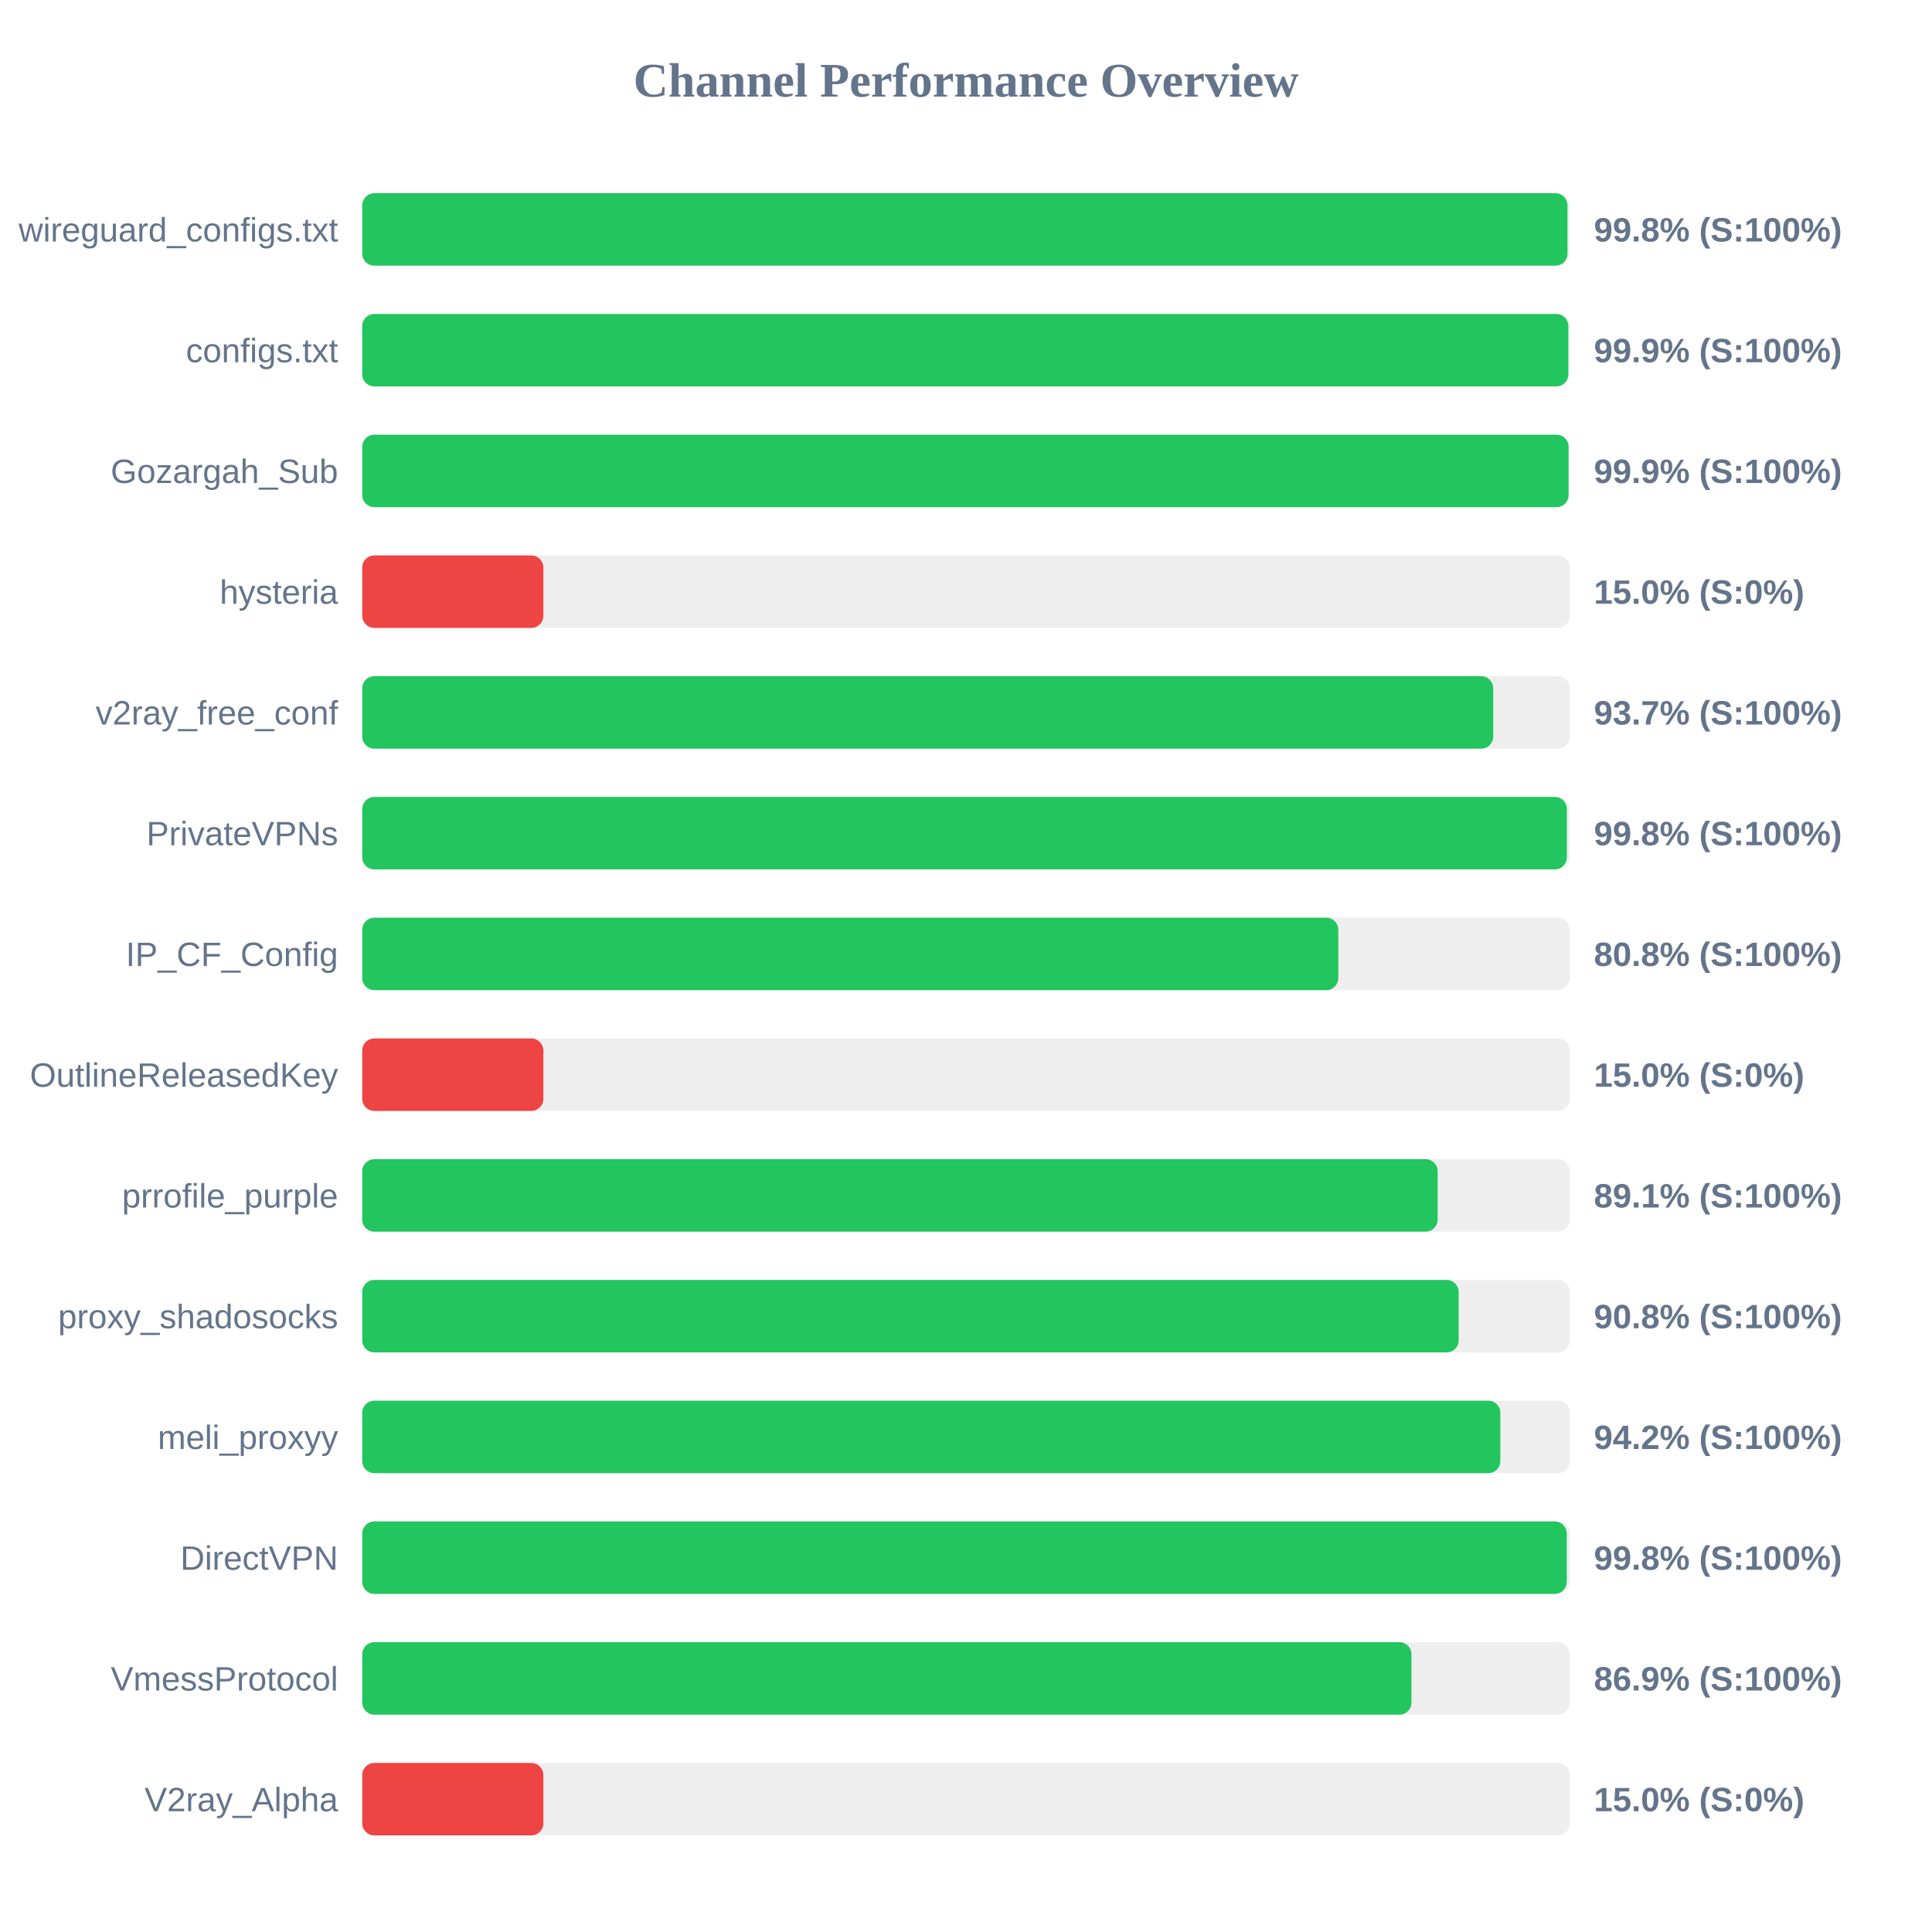
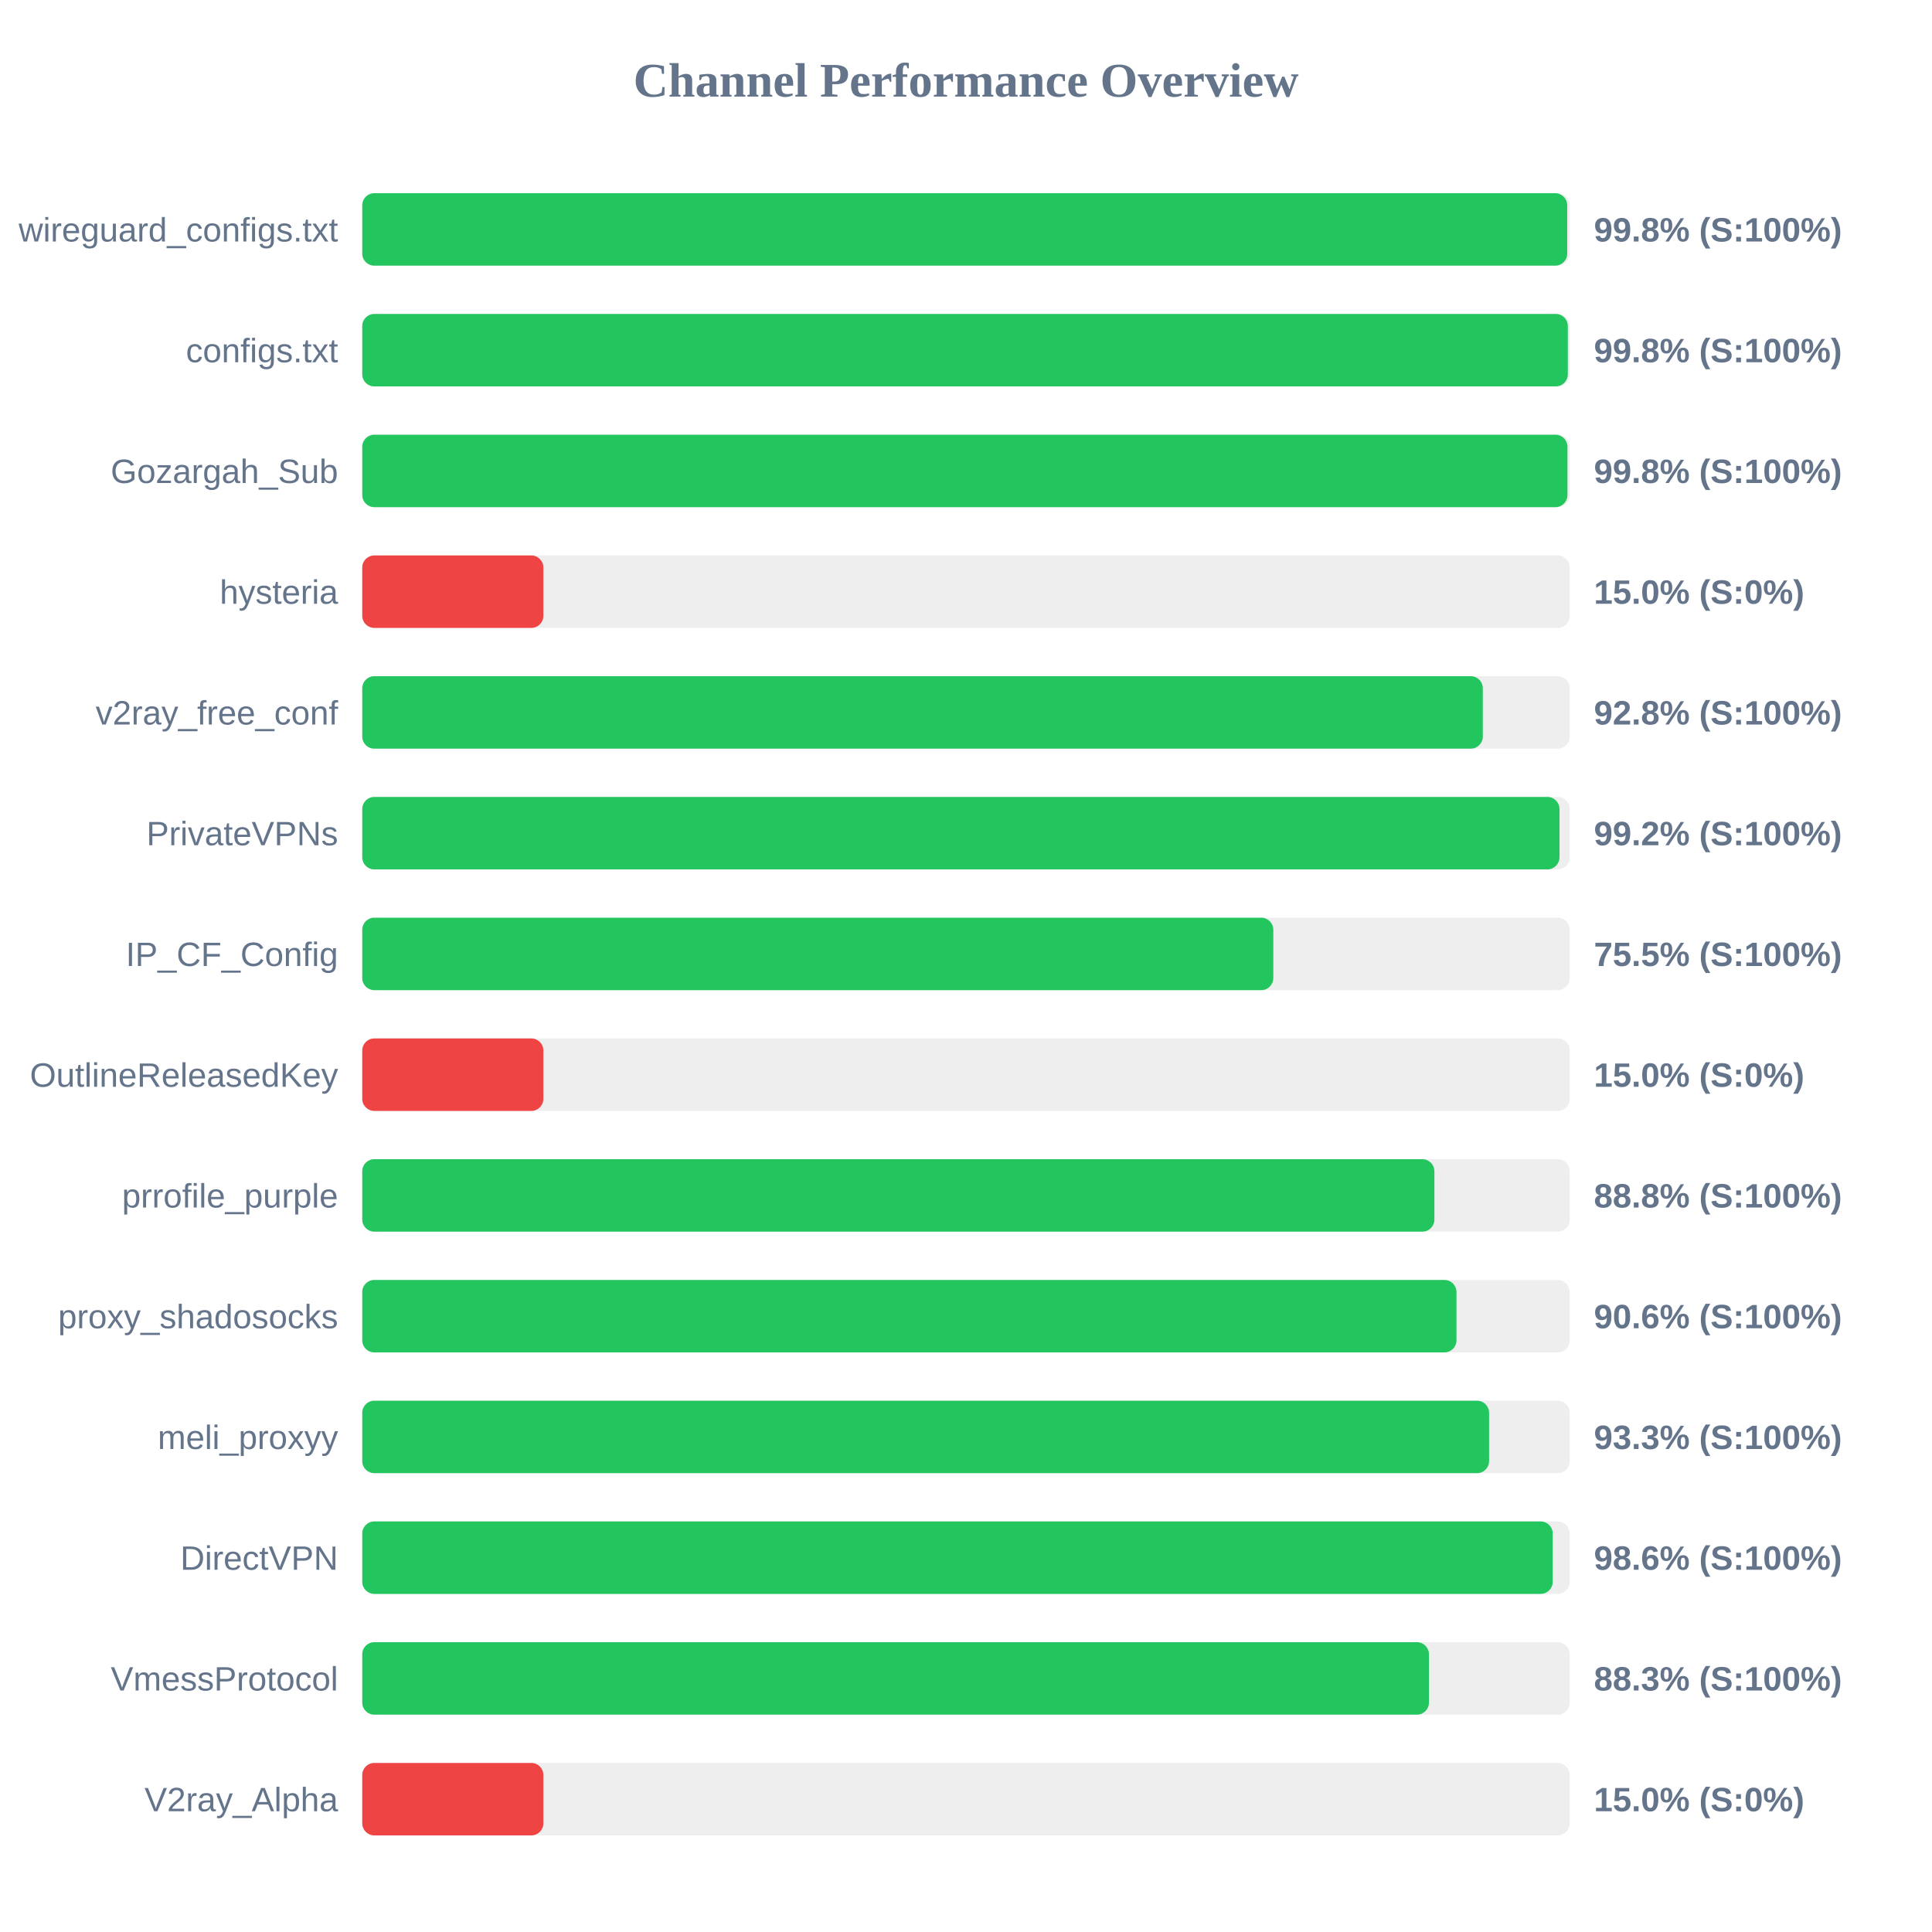
<svg xmlns="http://www.w3.org/2000/svg" width="800" height="800" version="1.1">
  <style>
        .row { font: 14px Arial; fill: #64748b; }
        .score { font: bold 14px Arial; fill: #64748b; }
    </style>
  <text x="400" y="40" text-anchor="middle" font-size="20px" font-weight="bold" fill="#64748b">Channel Performance Overview</text>
  <rect x="150" y="80" width="500" height="30" fill="#eee" rx="5" />
-   <rect x="150" y="80" width="499.05" height="30" fill="#22c55e" rx="5" />
+   <rect x="150" y="80" width="498.95" height="30" fill="#22c55e" rx="5" />
  <text x="140" y="100" text-anchor="end" class="row">wireguard_configs.txt</text>
  <text x="660" y="100" text-anchor="start" class="score">99.8% (S:100%)</text>
  <rect x="150" y="130" width="500" height="30" fill="#eee" rx="5" />
-   <rect x="150" y="130" width="499.4" height="30" fill="#22c55e" rx="5" />
+   <rect x="150" y="130" width="499.2" height="30" fill="#22c55e" rx="5" />
  <text x="140" y="150" text-anchor="end" class="row">configs.txt</text>
-   <text x="660" y="150" text-anchor="start" class="score">99.9% (S:100%)</text>
+   <text x="660" y="150" text-anchor="start" class="score">99.8% (S:100%)</text>
  <rect x="150" y="180" width="500" height="30" fill="#eee" rx="5" />
-   <rect x="150" y="180" width="499.5" height="30" fill="#22c55e" rx="5" />
+   <rect x="150" y="180" width="499.05" height="30" fill="#22c55e" rx="5" />
  <text x="140" y="200" text-anchor="end" class="row">Gozargah_Sub</text>
-   <text x="660" y="200" text-anchor="start" class="score">99.9% (S:100%)</text>
+   <text x="660" y="200" text-anchor="start" class="score">99.8% (S:100%)</text>
  <rect x="150" y="230" width="500" height="30" fill="#eee" rx="5" />
  <rect x="150" y="230" width="75.0" height="30" fill="#ef4444" rx="5" />
  <text x="140" y="250" text-anchor="end" class="row">hysteria</text>
  <text x="660" y="250" text-anchor="start" class="score">15.0% (S:0%)</text>
  <rect x="150" y="280" width="500" height="30" fill="#eee" rx="5" />
-   <rect x="150" y="280" width="468.3" height="30" fill="#22c55e" rx="5" />
+   <rect x="150" y="280" width="464.0" height="30" fill="#22c55e" rx="5" />
  <text x="140" y="300" text-anchor="end" class="row">v2ray_free_conf</text>
-   <text x="660" y="300" text-anchor="start" class="score">93.7% (S:100%)</text>
+   <text x="660" y="300" text-anchor="start" class="score">92.8% (S:100%)</text>
  <rect x="150" y="330" width="500" height="30" fill="#eee" rx="5" />
-   <rect x="150" y="330" width="498.8" height="30" fill="#22c55e" rx="5" />
+   <rect x="150" y="330" width="495.75" height="30" fill="#22c55e" rx="5" />
  <text x="140" y="350" text-anchor="end" class="row">PrivateVPNs</text>
-   <text x="660" y="350" text-anchor="start" class="score">99.8% (S:100%)</text>
+   <text x="660" y="350" text-anchor="start" class="score">99.2% (S:100%)</text>
  <rect x="150" y="380" width="500" height="30" fill="#eee" rx="5" />
-   <rect x="150" y="380" width="404.15" height="30" fill="#22c55e" rx="5" />
+   <rect x="150" y="380" width="377.25" height="30" fill="#22c55e" rx="5" />
  <text x="140" y="400" text-anchor="end" class="row">IP_CF_Config</text>
-   <text x="660" y="400" text-anchor="start" class="score">80.8% (S:100%)</text>
+   <text x="660" y="400" text-anchor="start" class="score">75.5% (S:100%)</text>
  <rect x="150" y="430" width="500" height="30" fill="#eee" rx="5" />
  <rect x="150" y="430" width="75.0" height="30" fill="#ef4444" rx="5" />
  <text x="140" y="450" text-anchor="end" class="row">OutlineReleasedKey</text>
  <text x="660" y="450" text-anchor="start" class="score">15.0% (S:0%)</text>
  <rect x="150" y="480" width="500" height="30" fill="#eee" rx="5" />
-   <rect x="150" y="480" width="445.3" height="30" fill="#22c55e" rx="5" />
+   <rect x="150" y="480" width="443.95" height="30" fill="#22c55e" rx="5" />
  <text x="140" y="500" text-anchor="end" class="row">prrofile_purple</text>
-   <text x="660" y="500" text-anchor="start" class="score">89.1% (S:100%)</text>
+   <text x="660" y="500" text-anchor="start" class="score">88.8% (S:100%)</text>
  <rect x="150" y="530" width="500" height="30" fill="#eee" rx="5" />
-   <rect x="150" y="530" width="454.0" height="30" fill="#22c55e" rx="5" />
+   <rect x="150" y="530" width="453.1" height="30" fill="#22c55e" rx="5" />
  <text x="140" y="550" text-anchor="end" class="row">proxy_shadosocks</text>
-   <text x="660" y="550" text-anchor="start" class="score">90.8% (S:100%)</text>
+   <text x="660" y="550" text-anchor="start" class="score">90.6% (S:100%)</text>
  <rect x="150" y="580" width="500" height="30" fill="#eee" rx="5" />
-   <rect x="150" y="580" width="471.25" height="30" fill="#22c55e" rx="5" />
+   <rect x="150" y="580" width="466.6" height="30" fill="#22c55e" rx="5" />
  <text x="140" y="600" text-anchor="end" class="row">meli_proxyy</text>
-   <text x="660" y="600" text-anchor="start" class="score">94.2% (S:100%)</text>
+   <text x="660" y="600" text-anchor="start" class="score">93.3% (S:100%)</text>
  <rect x="150" y="630" width="500" height="30" fill="#eee" rx="5" />
-   <rect x="150" y="630" width="498.75" height="30" fill="#22c55e" rx="5" />
+   <rect x="150" y="630" width="492.95" height="30" fill="#22c55e" rx="5" />
  <text x="140" y="650" text-anchor="end" class="row">DirectVPN</text>
-   <text x="660" y="650" text-anchor="start" class="score">99.8% (S:100%)</text>
+   <text x="660" y="650" text-anchor="start" class="score">98.6% (S:100%)</text>
  <rect x="150" y="680" width="500" height="30" fill="#eee" rx="5" />
-   <rect x="150" y="680" width="434.45" height="30" fill="#22c55e" rx="5" />
+   <rect x="150" y="680" width="441.7" height="30" fill="#22c55e" rx="5" />
  <text x="140" y="700" text-anchor="end" class="row">VmessProtocol</text>
-   <text x="660" y="700" text-anchor="start" class="score">86.9% (S:100%)</text>
+   <text x="660" y="700" text-anchor="start" class="score">88.3% (S:100%)</text>
  <rect x="150" y="730" width="500" height="30" fill="#eee" rx="5" />
  <rect x="150" y="730" width="75.0" height="30" fill="#ef4444" rx="5" />
  <text x="140" y="750" text-anchor="end" class="row">V2ray_Alpha</text>
  <text x="660" y="750" text-anchor="start" class="score">15.0% (S:0%)</text>
</svg>
